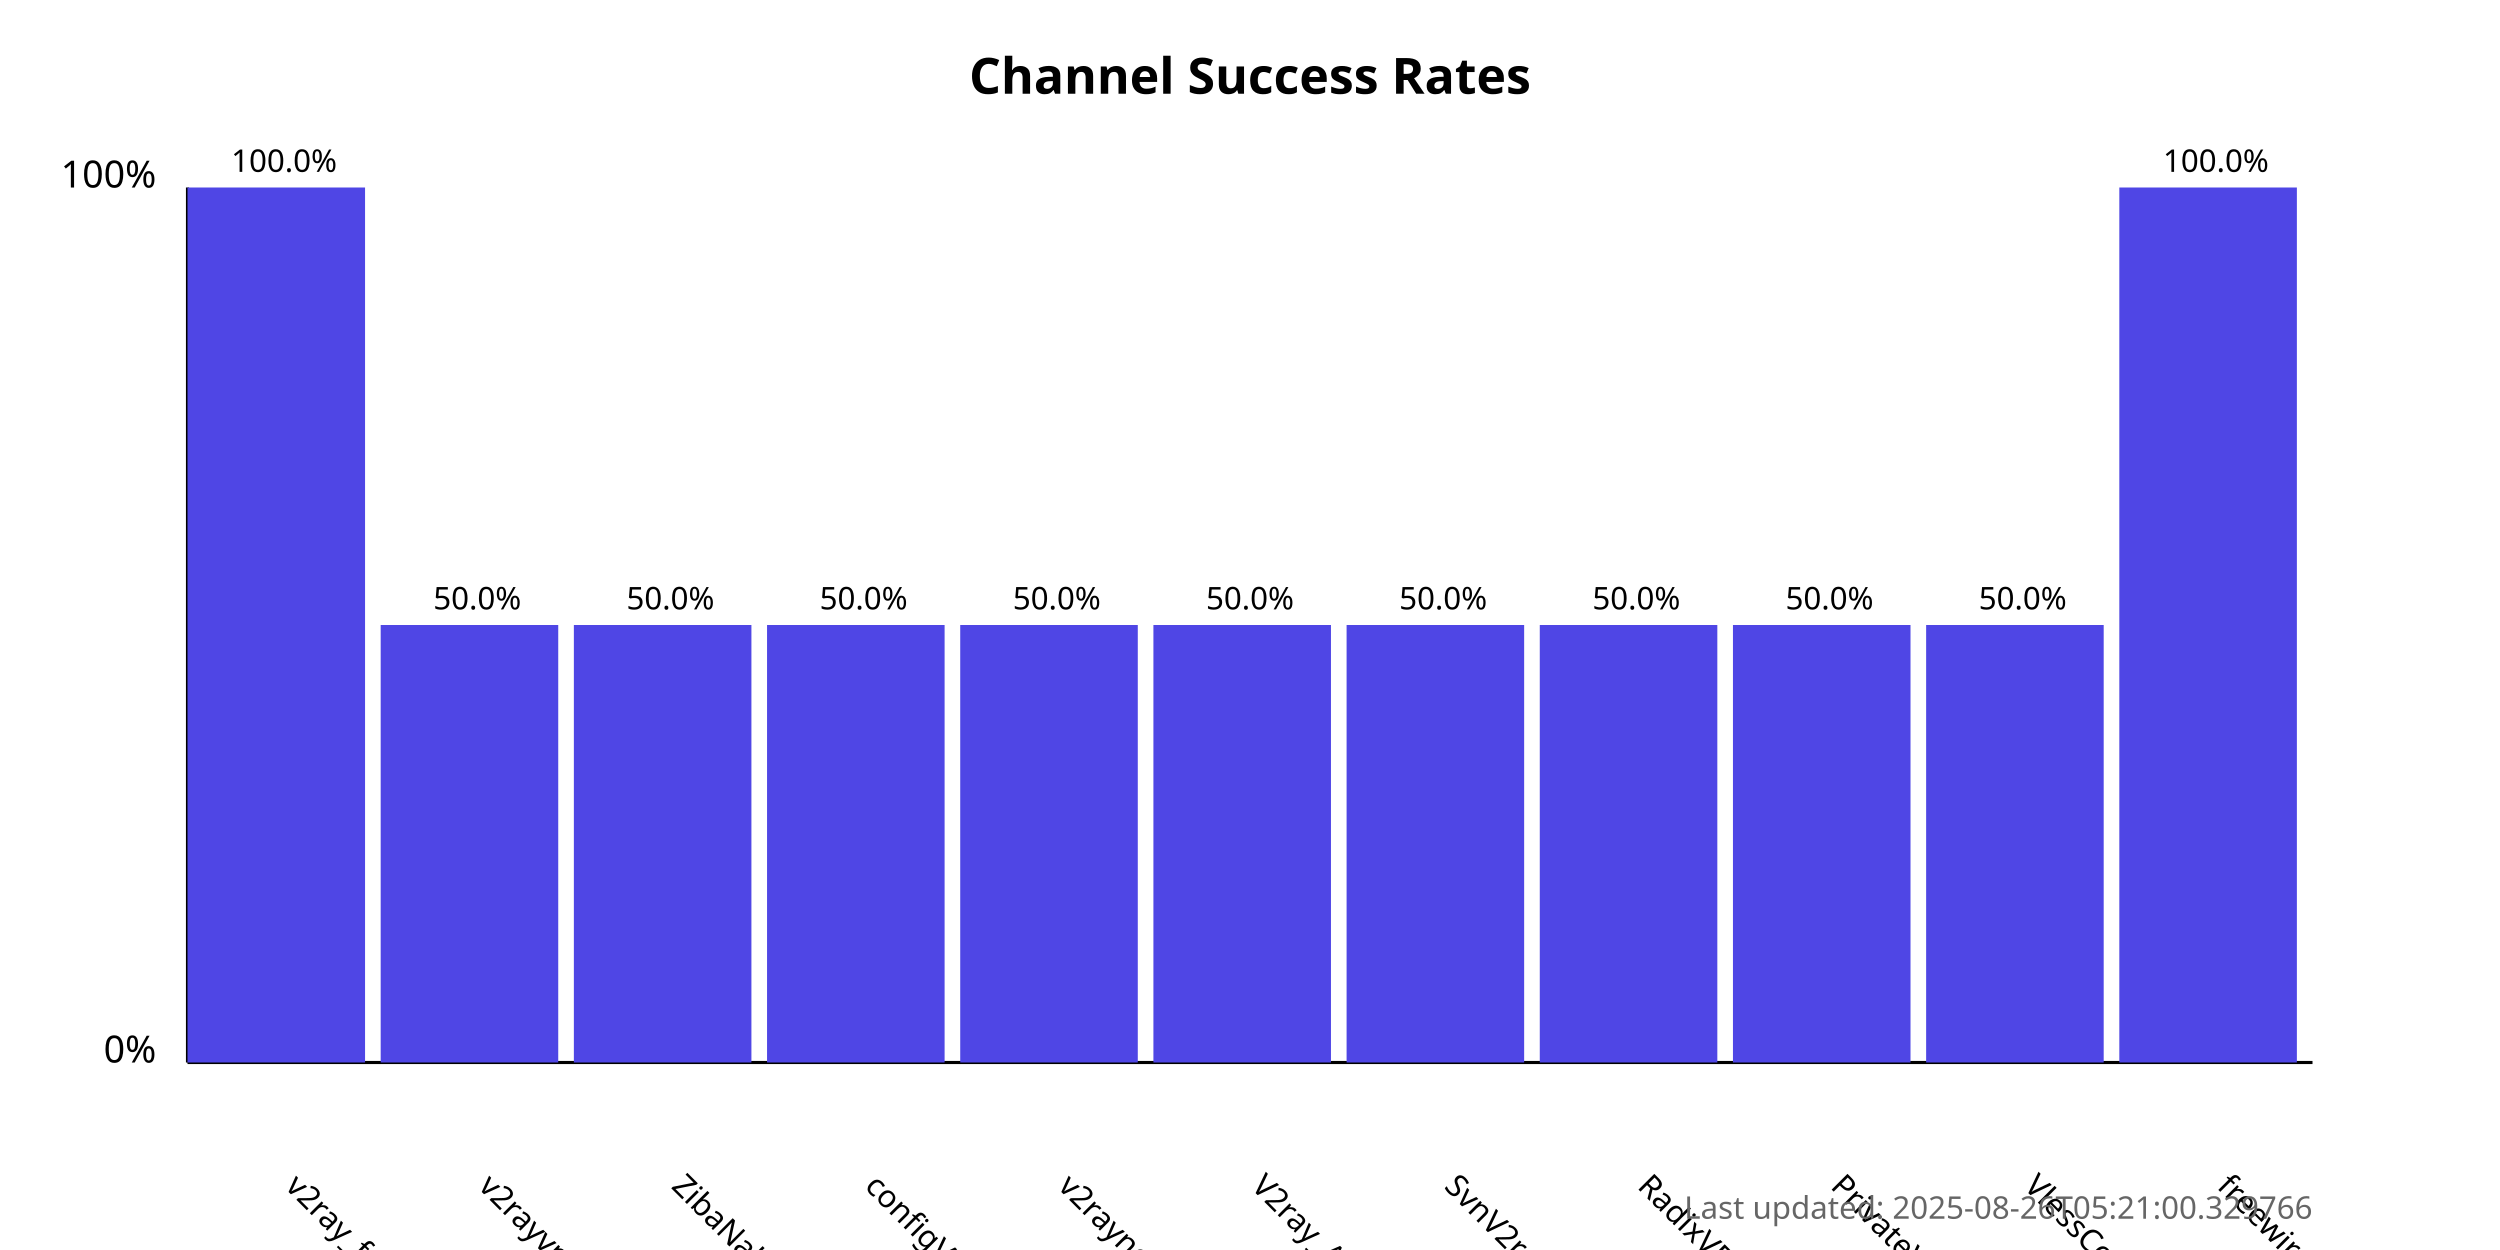
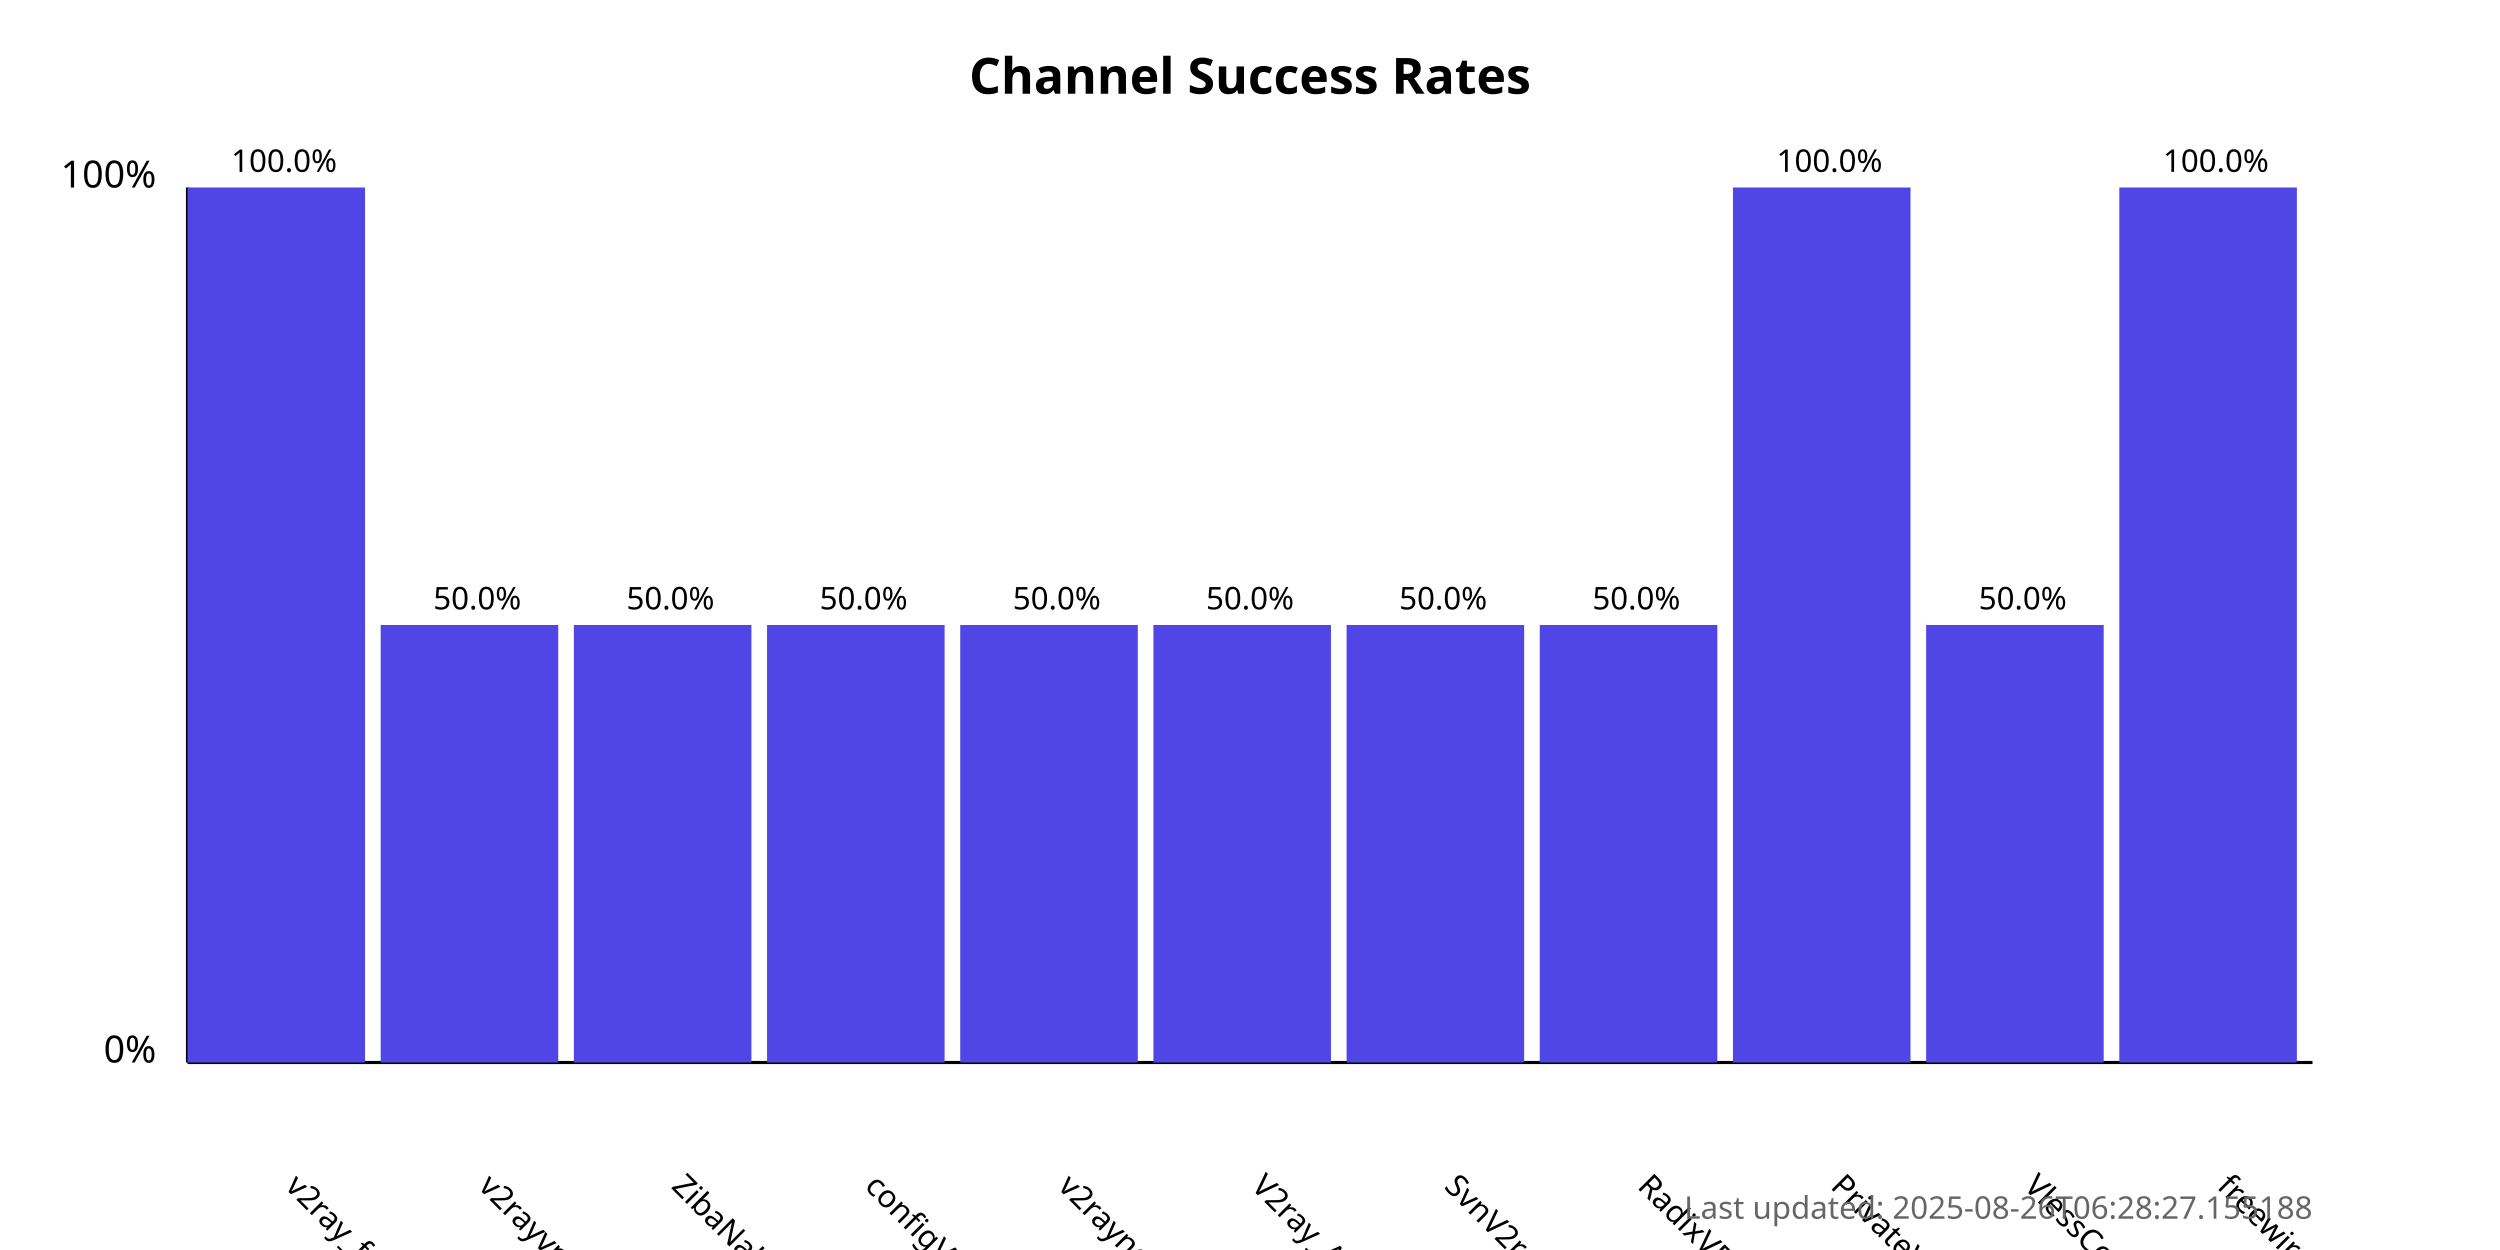
<svg xmlns="http://www.w3.org/2000/svg" width="800" height="400">
  <style>
            .chart-title { font: bold 16px sans-serif; }
            .axis-label { font: 12px sans-serif; }
            .tick-label { font: 10px sans-serif; }
            .bar { fill: #4f46e5; }
            .bar:hover { fill: #6366f1; }
            .timestamp { font: 10px sans-serif; fill: #666; }
        </style>
  <text x="400.0" y="30" text-anchor="middle" class="chart-title">
            Channel Success Rates
        </text>
  <line x1="60" y1="340" x2="60" y2="60" stroke="black" stroke-width="1" />
  <line x1="60" y1="340" x2="740" y2="340" stroke="black" stroke-width="1" />
  <text x="50" y="340" text-anchor="end" class="axis-label">0%</text>
  <text x="50" y="60" text-anchor="end" class="axis-label">100%</text>
  <g>
    <rect x="60" y="60.0" width="56.818" height="280.0" class="bar" />
    <text x="90.909" y="380" transform="rotate(45, 90.90909, 380)" text-anchor="start" class="tick-label">
                v2ray_free_conf
            </text>
    <text x="90.909" y="55.0" text-anchor="middle" class="tick-label">
                100.0%
            </text>
  </g>
  <g>
    <rect x="121.818" y="200.0" width="56.818" height="140.0" class="bar" />
    <text x="152.727" y="380" transform="rotate(45, 152.7273, 380)" text-anchor="start" class="tick-label">
                v2rayvpno
            </text>
    <text x="152.727" y="195.0" text-anchor="middle" class="tick-label">
                50.0%
            </text>
  </g>
  <g>
    <rect x="183.636" y="200.0" width="56.818" height="140.0" class="bar" />
    <text x="214.545" y="380" transform="rotate(45, 214.5455, 380)" text-anchor="start" class="tick-label">
                ZibaNabz
            </text>
    <text x="214.545" y="195.0" text-anchor="middle" class="tick-label">
                50.0%
            </text>
  </g>
  <g>
    <rect x="245.455" y="200.0" width="56.818" height="140.0" class="bar" />
    <text x="276.364" y="380" transform="rotate(45, 276.3636, 380)" text-anchor="start" class="tick-label">
                configV2rayForFree
            </text>
    <text x="276.364" y="195.0" text-anchor="middle" class="tick-label">
                50.0%
            </text>
  </g>
  <g>
    <rect x="307.273" y="200.0" width="56.818" height="140.0" class="bar" />
    <text x="338.182" y="380" transform="rotate(45, 338.1818, 380)" text-anchor="start" class="tick-label">
                v2rayngvpn
            </text>
    <text x="338.182" y="195.0" text-anchor="middle" class="tick-label">
                50.0%
            </text>
  </g>
  <g>
    <rect x="369.091" y="200.0" width="56.818" height="140.0" class="bar" />
    <text x="400.0" y="380" transform="rotate(45, 400.0, 380)" text-anchor="start" class="tick-label">
                V2ray_Alpha
            </text>
    <text x="400.0" y="195.0" text-anchor="middle" class="tick-label">
                50.0%
            </text>
  </g>
  <g>
    <rect x="430.909" y="200.0" width="56.818" height="140.0" class="bar" />
    <text x="461.818" y="380" transform="rotate(45, 461.8182, 380)" text-anchor="start" class="tick-label">
                SvnV2ray
            </text>
    <text x="461.818" y="195.0" text-anchor="middle" class="tick-label">
                50.0%
            </text>
  </g>
  <g>
    <rect x="492.727" y="200.0" width="56.818" height="140.0" class="bar" />
    <text x="523.636" y="380" transform="rotate(45, 523.6364, 380)" text-anchor="start" class="tick-label">
                RadixVPN
            </text>
    <text x="523.636" y="195.0" text-anchor="middle" class="tick-label">
                50.0%
            </text>
  </g>
  <g>
-     <rect x="554.545" y="200.0" width="56.818" height="140.0" class="bar" />
+     <rect x="554.545" y="60.0" width="56.818" height="280.0" class="bar" />
    <text x="585.455" y="380" transform="rotate(45, 585.4545, 380)" text-anchor="start" class="tick-label">
                PrivateVPNs
            </text>
-     <text x="585.455" y="195.0" text-anchor="middle" class="tick-label">
-                 50.0%
+     <text x="585.455" y="55.0" text-anchor="middle" class="tick-label">
+                 100.0%
            </text>
  </g>
  <g>
    <rect x="616.364" y="200.0" width="56.818" height="140.0" class="bar" />
    <text x="647.273" y="380" transform="rotate(45, 647.2727, 380)" text-anchor="start" class="tick-label">
                VlessConfig
            </text>
    <text x="647.273" y="195.0" text-anchor="middle" class="tick-label">
                50.0%
            </text>
  </g>
  <g>
    <rect x="678.182" y="60.0" width="56.818" height="280.0" class="bar" />
    <text x="709.091" y="380" transform="rotate(45, 709.0909, 380)" text-anchor="start" class="tick-label">
                freewireguard
            </text>
    <text x="709.091" y="55.0" text-anchor="middle" class="tick-label">
                100.0%
            </text>
  </g>
  <text x="740" y="390" text-anchor="end" class="timestamp">
-             Last updated: 2025-08-26T05:21:00.329766
+             Last updated: 2025-08-26T06:28:27.155188
        </text>
</svg>
